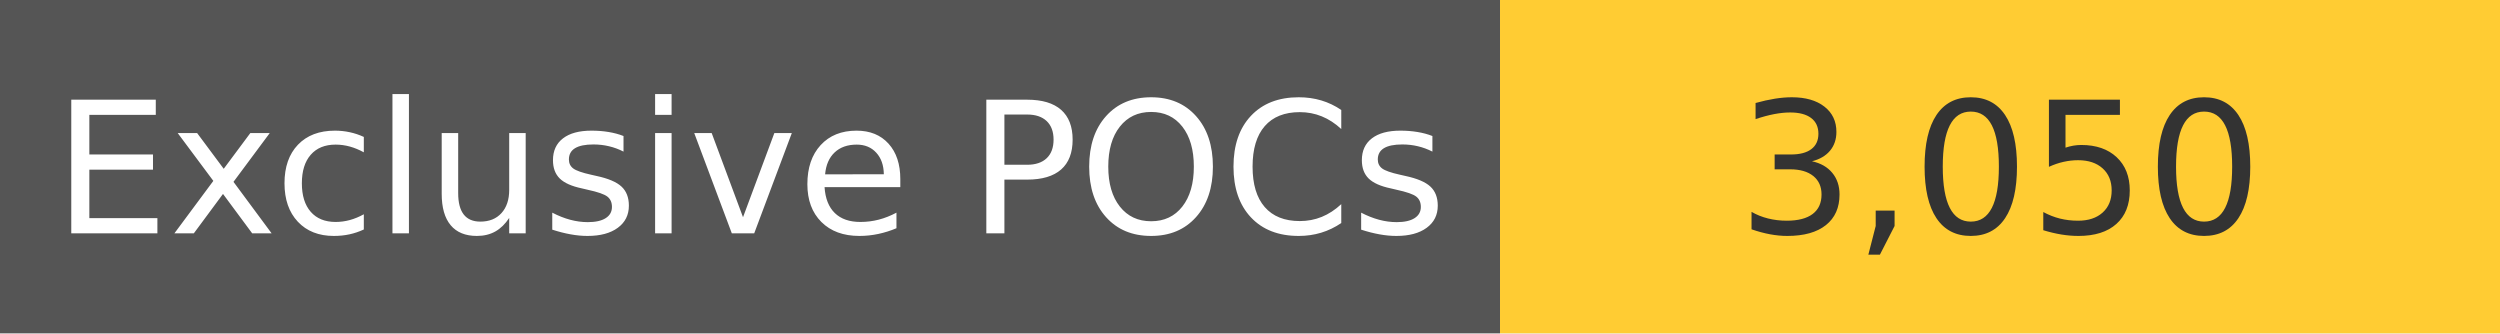
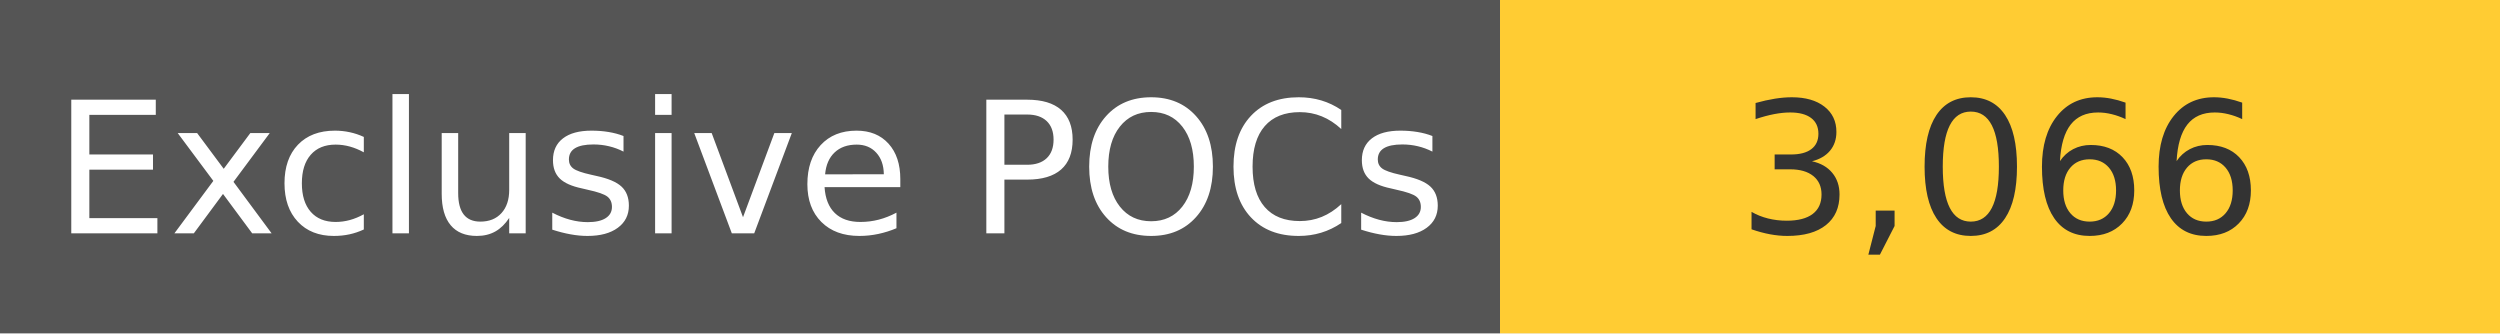
<svg xmlns="http://www.w3.org/2000/svg" width="150" height="20" role="img">
  <linearGradient id="s" x2="0" y2="100%">
    <stop offset="0" stop-color="#bbb" stop-opacity=".1" />
    <stop offset="1" stop-opacity=".1" />
  </linearGradient>
  <g>
    <rect width="90" height="20" fill="#555" />
    <rect x="90" width="267" height="20" fill="#ffcc33" />
  </g>
  <g fill="#fff" text-anchor="middle" font-family="Verdana,Geneva,DejaVu Sans,sans-serif" text-rendering="geometricPrecision" font-size="110">
    <text x="450" y="140" transform="scale(.1)" fill="#fff">
            Exclusive POCs
        </text>
    <text x="1200" y="140" transform="scale(.1)" fill="#333">
-             3,050
+             3,066
        </text>
  </g>
</svg>
